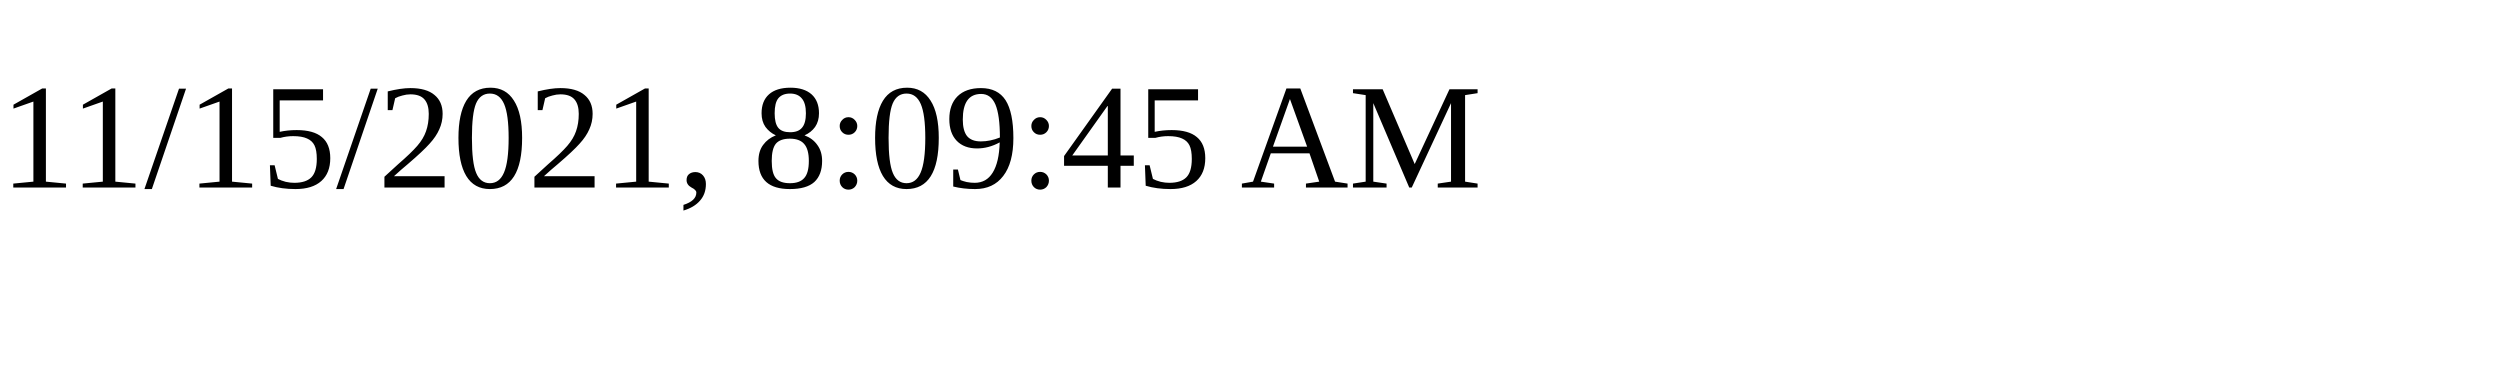
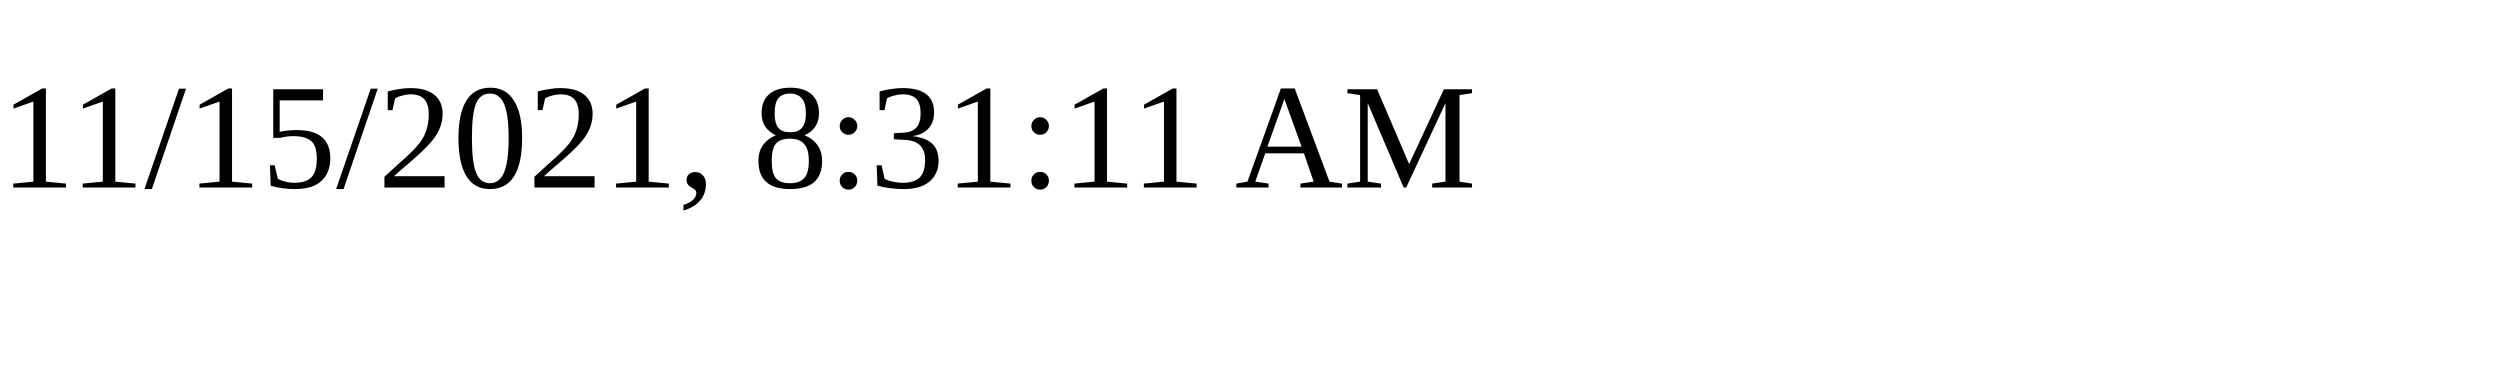
<svg xmlns="http://www.w3.org/2000/svg" height="30" width="200">
-   <text x="0" y="15">11/15/2021, 8:09:45 AM</text>
+   <text x="0" y="15">11/15/2021, 8:31:11 AM</text>
</svg>
